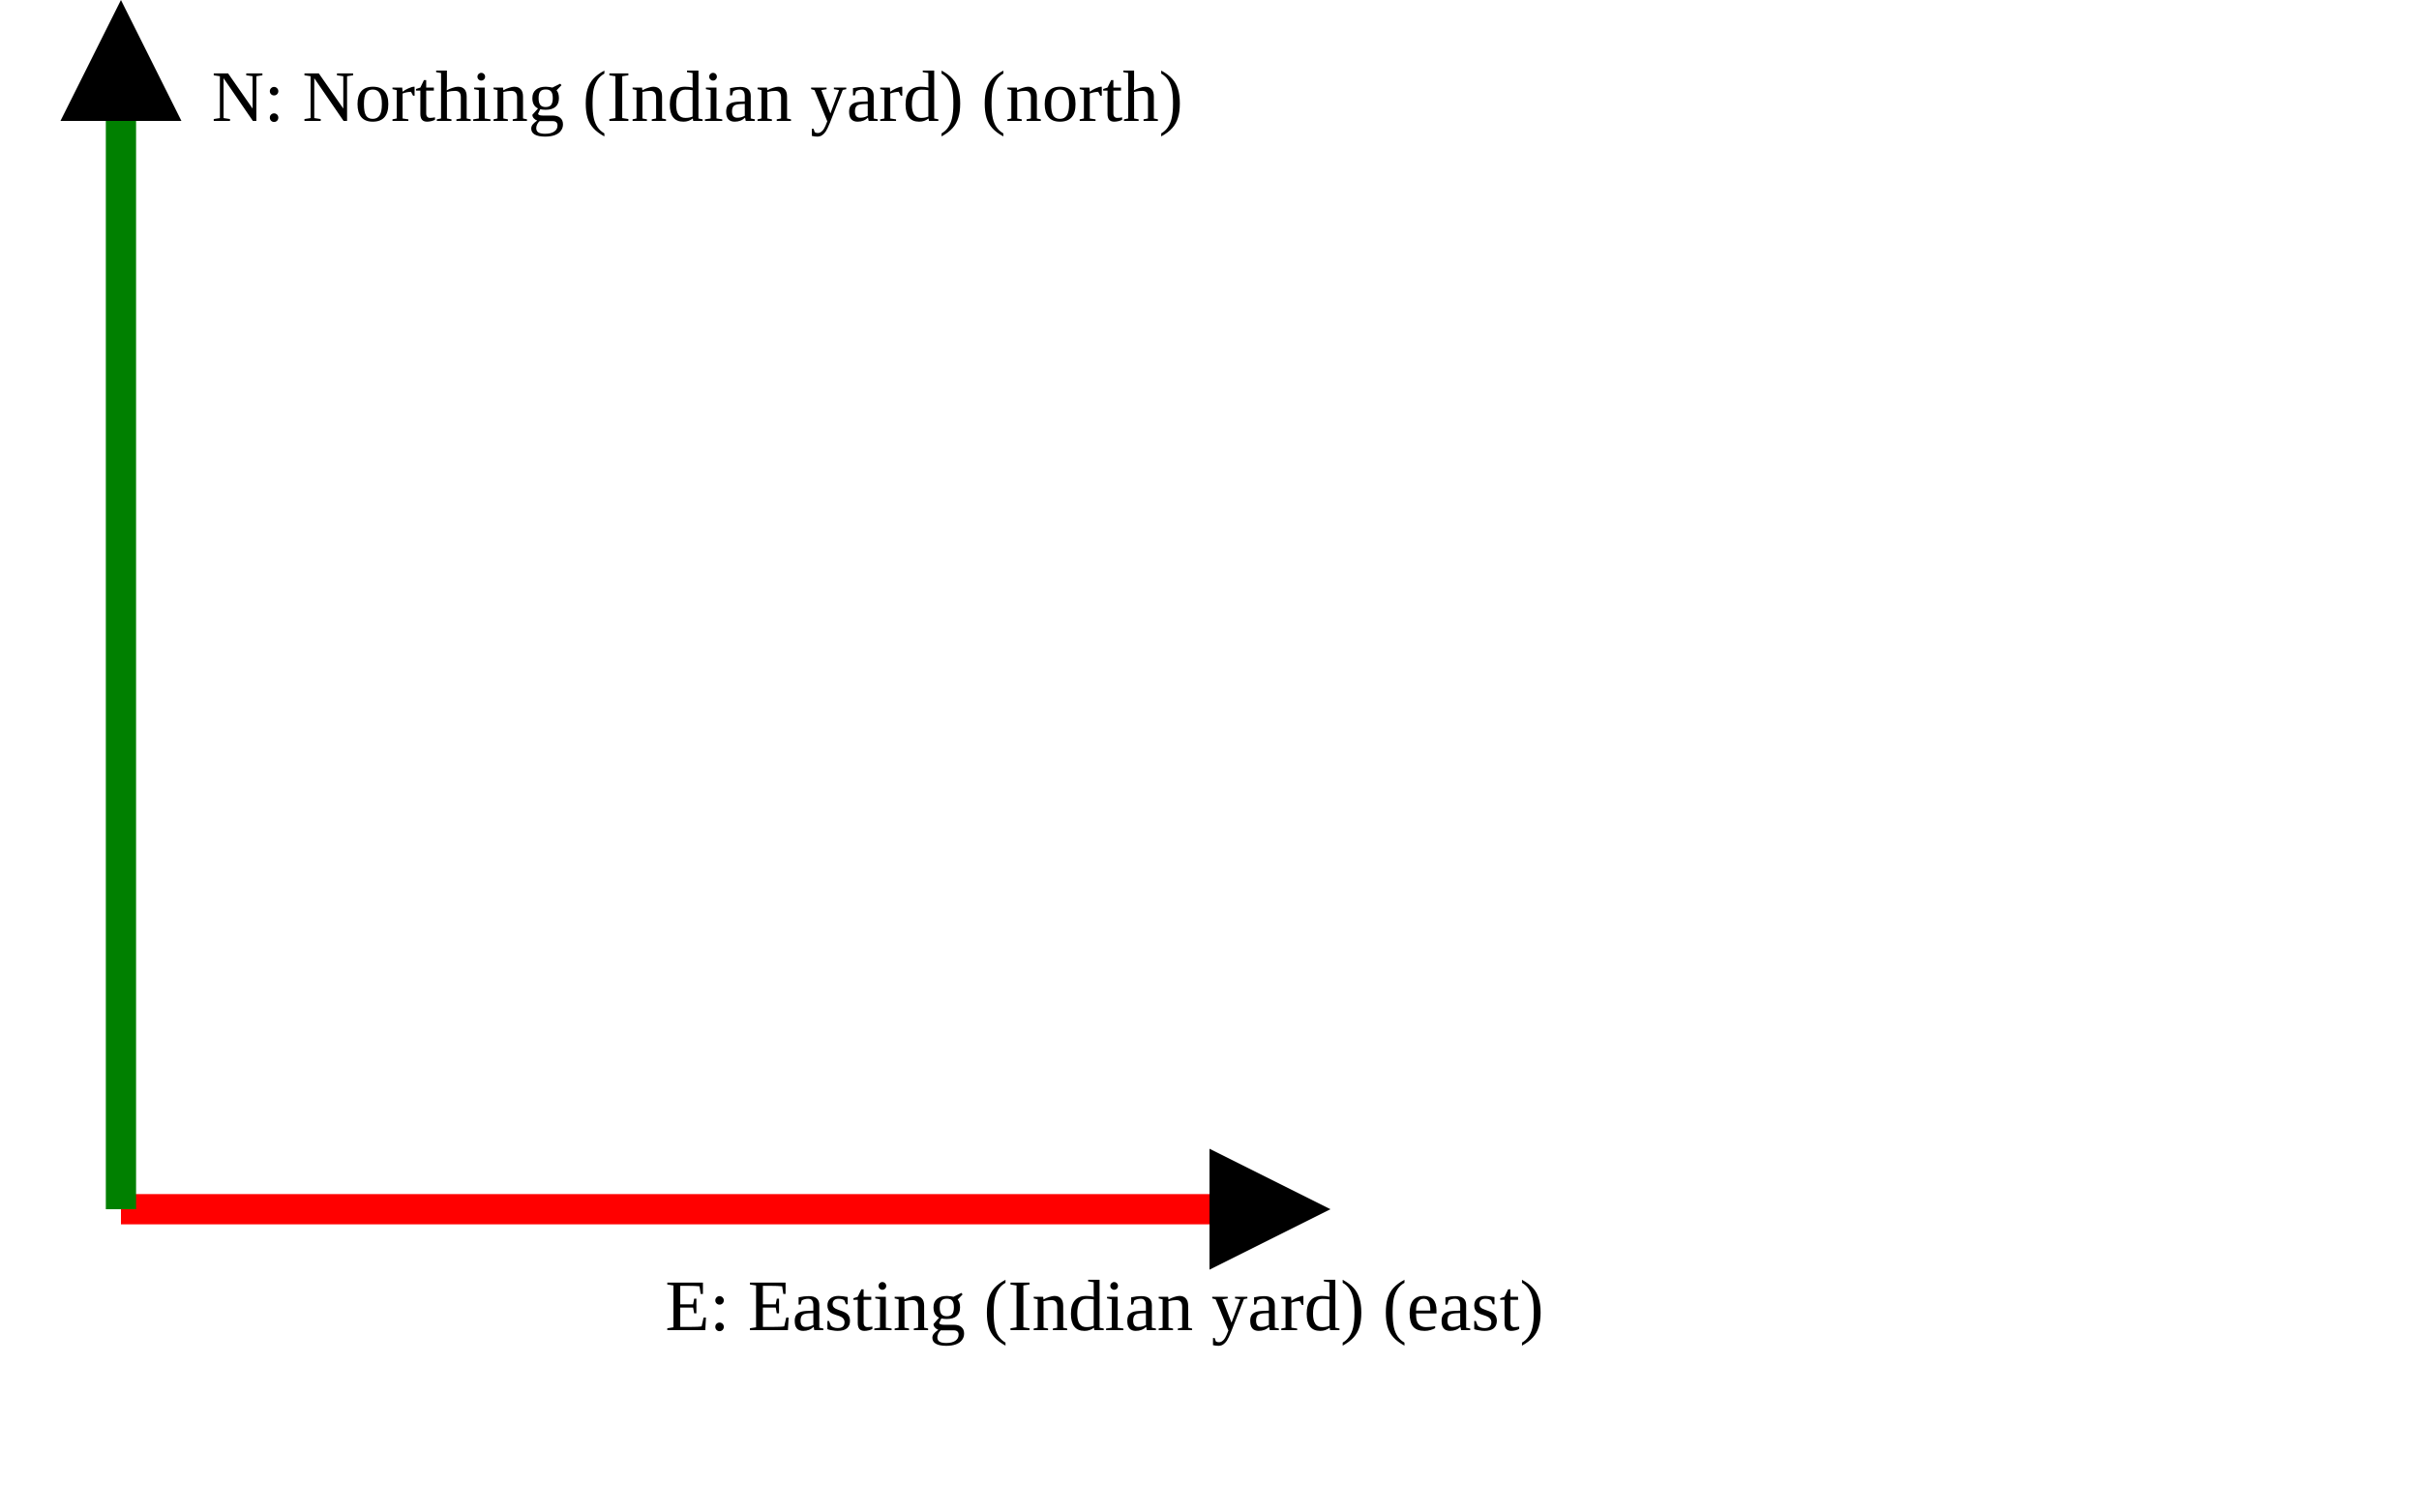
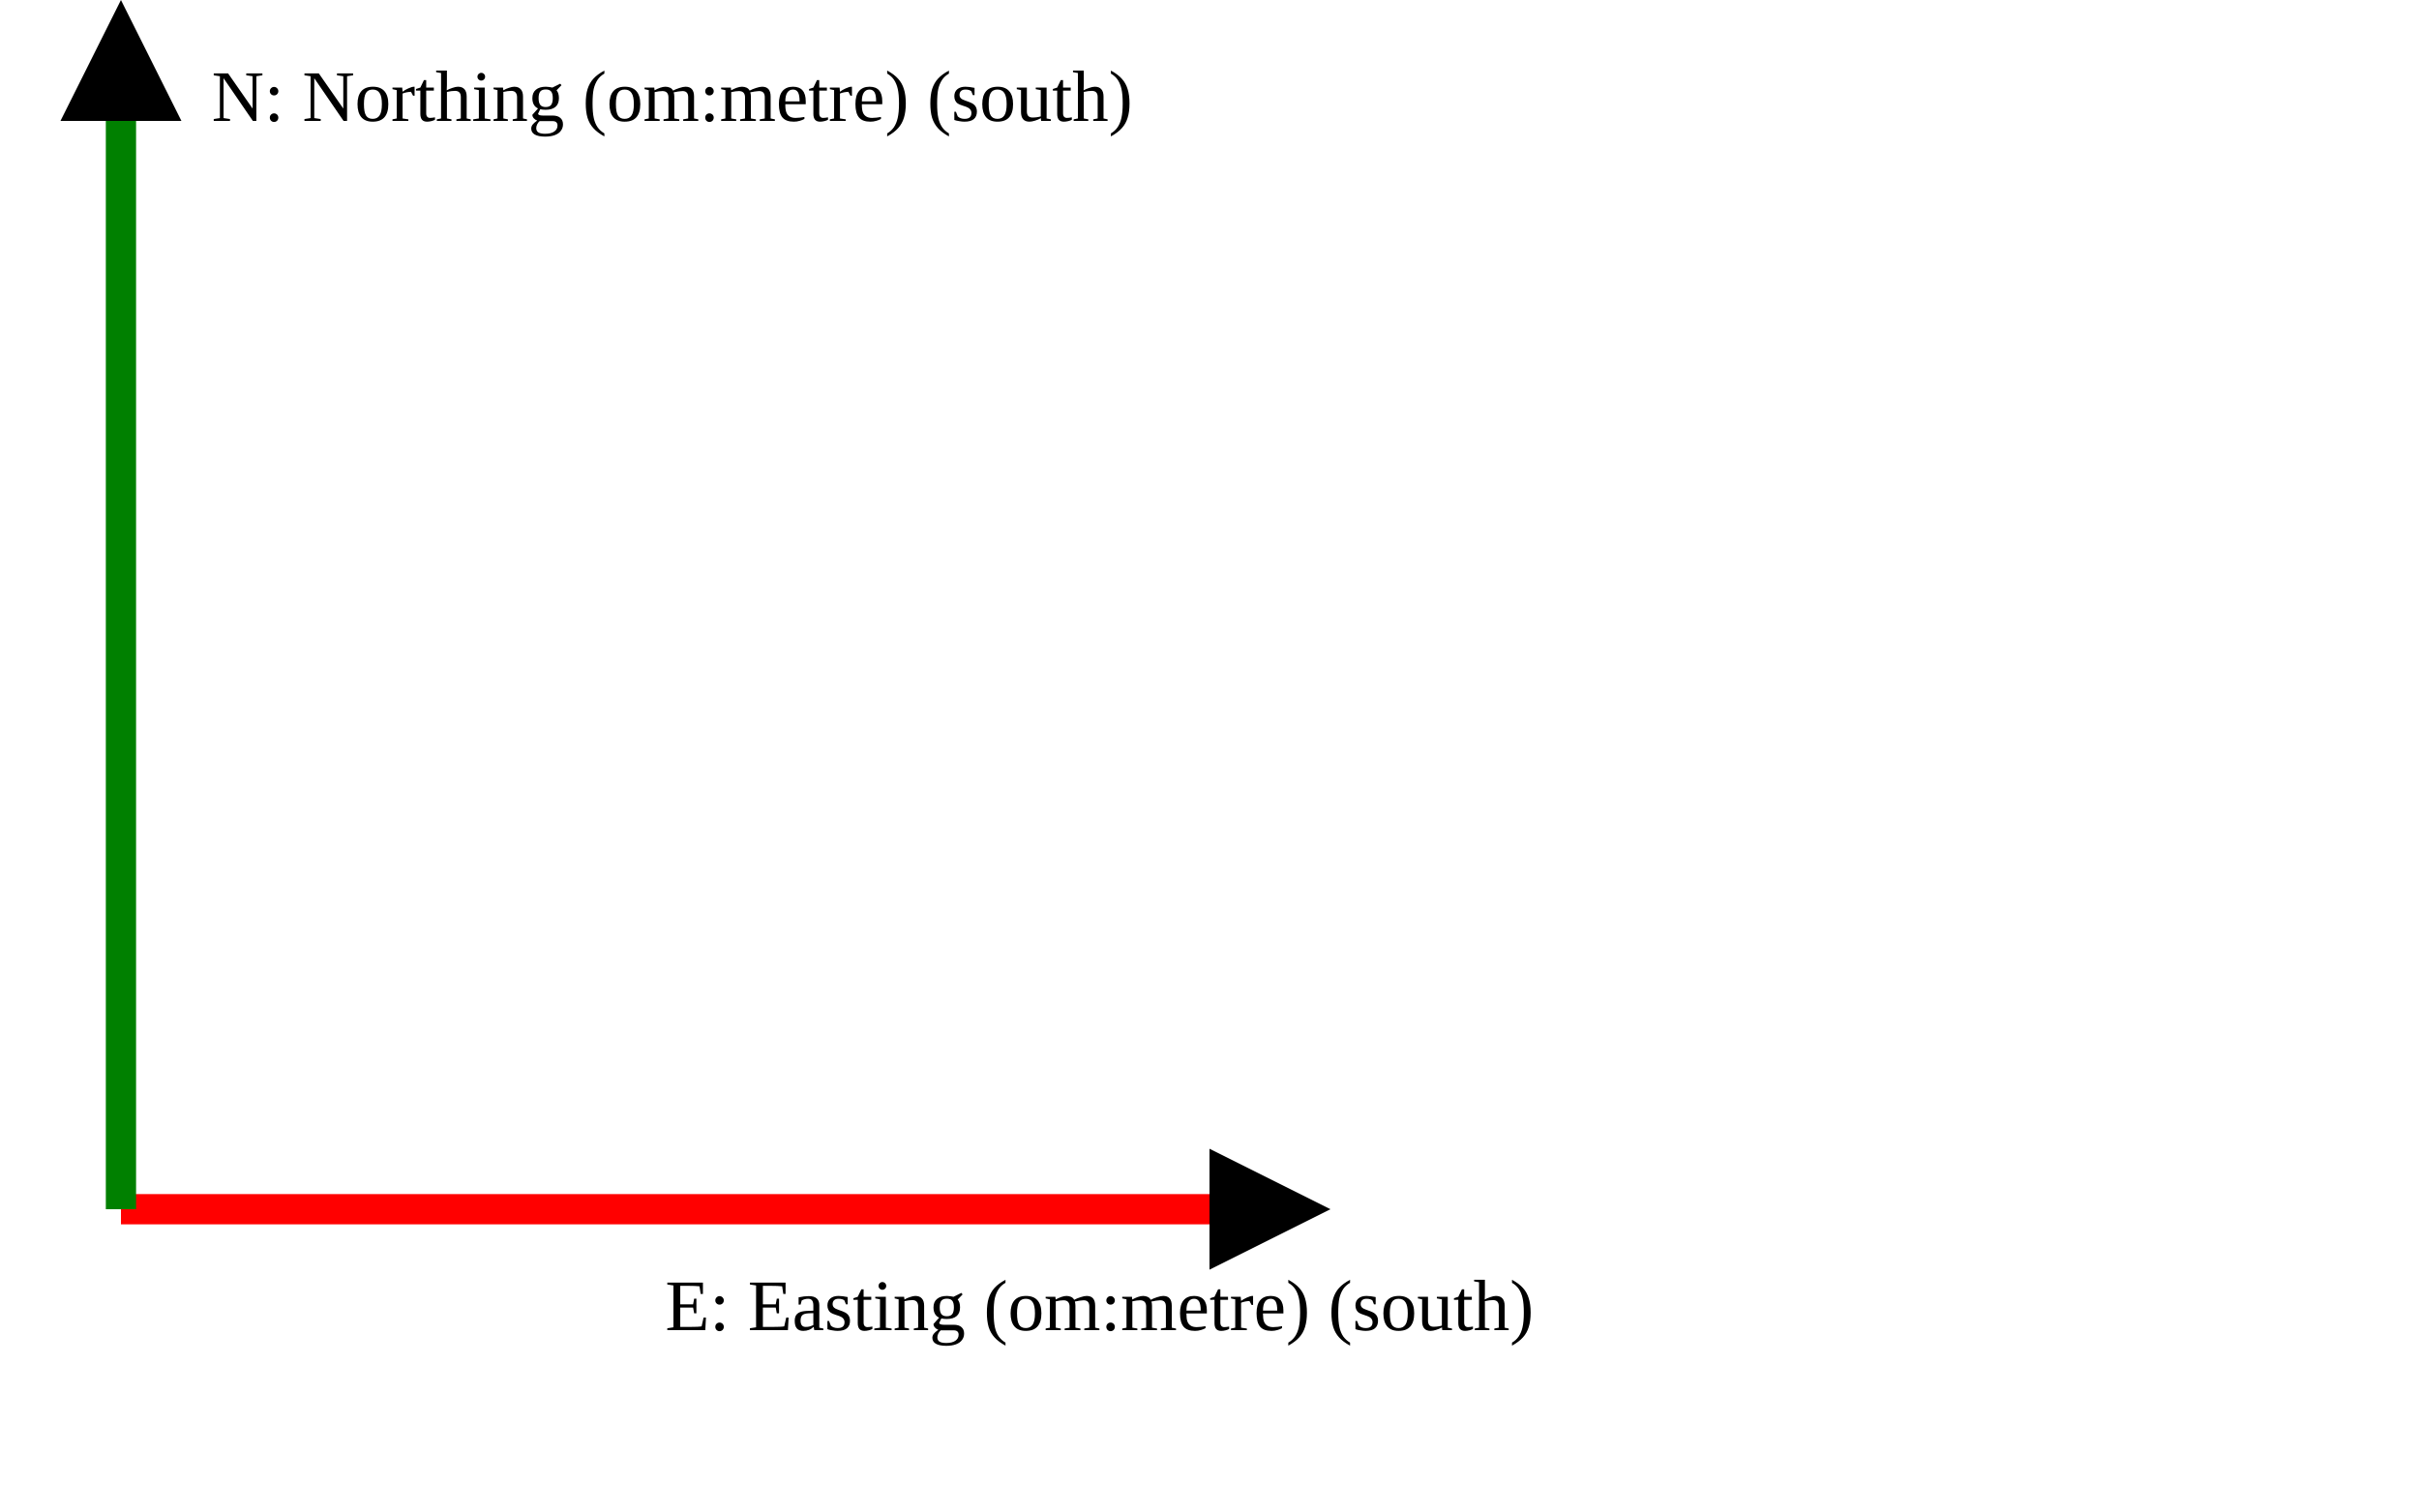
<svg xmlns="http://www.w3.org/2000/svg" version="1.1" width="400" height="250" viewbox="0 0 375 220">
  <defs>
    <marker id="arrowhead" markerWidth="10" markerHeight="7" refX="0" refY="2" orient="auto">
      <polygon points="0 0, 4 2, 0 4" />
    </marker>
  </defs>
  <line x1="20" y1="200" x2="200" y2="200" stroke="red" stroke-width="5" marker-end="url(#arrowhead)" />
-   <text x="110" y="220" class="small">E: Easting (Indian yard) (east)</text>
+   <text x="110" y="220" class="small">E: Easting (om:metre) (south)</text>
  <line x1="20" y1="200" x2="20" y2="20" stroke="green" stroke-width="5" marker-end="url(#arrowhead)" />
-   <text x="35" y="20" class="small">N: Northing (Indian yard) (north)</text>
+   <text x="35" y="20" class="small">N: Northing (om:metre) (south)</text>
</svg>
